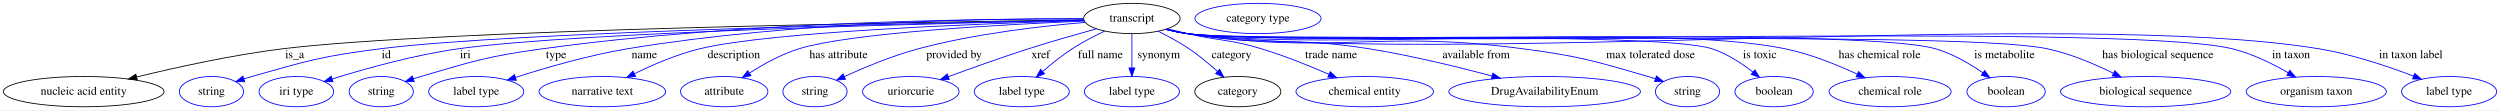
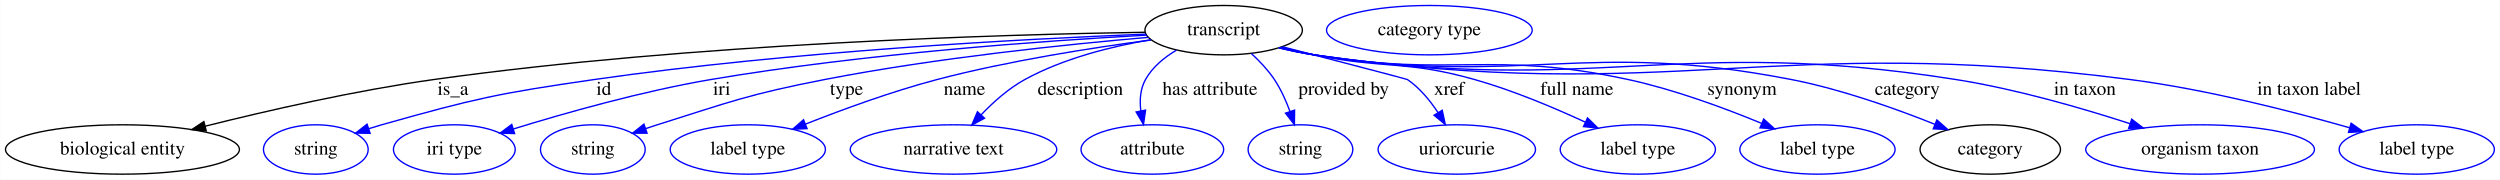
- <svg xmlns="http://www.w3.org/2000/svg" width="2974pt" height="131pt" viewBox="0.00 0.00 2974.09 131.00">
+ <svg xmlns="http://www.w3.org/2000/svg" width="1823pt" height="131pt" viewBox="0.00 0.00 1822.69 131.00">
  <g id="graph0" class="graph" transform="scale(1 1) rotate(0) translate(4 127)">
-     <polygon fill="white" stroke="transparent" points="-4,4 -4,-127 2970.09,-127 2970.09,4 -4,4" />
+     <polygon fill="white" stroke="transparent" points="-4,4 -4,-127 1818.69,-127 1818.69,4 -4,4" />
    <g id="node1" class="node">
-       <ellipse fill="none" stroke="black" cx="1342.54" cy="-105" rx="57.39" ry="18" />
-       <text text-anchor="middle" x="1342.54" y="-101.3" font-family="Times,serif" font-size="14.00">transcript</text>
+       <ellipse fill="none" stroke="black" cx="888.14" cy="-105" rx="57.39" ry="18" />
+       <text text-anchor="middle" x="888.14" y="-101.3" font-family="Times,serif" font-size="14.00">transcript</text>
    </g>
    <g id="node2" class="node">
-       <ellipse fill="none" stroke="black" cx="95.54" cy="-18" rx="95.58" ry="18" />
-       <text text-anchor="middle" x="95.54" y="-14.3" font-family="Times,serif" font-size="14.00">nucleic acid entity</text>
+       <ellipse fill="none" stroke="black" cx="85.14" cy="-18" rx="85.29" ry="18" />
+       <text text-anchor="middle" x="85.14" y="-14.3" font-family="Times,serif" font-size="14.00">biological entity</text>
    </g>
    <g id="edge1" class="edge">
-       <path fill="none" stroke="black" d="M1285.28,-103.32C1100.15,-100.92 519.01,-91.73 332.54,-69 272.92,-61.73 206.04,-47.01 158.58,-35.41" />
-       <polygon fill="black" stroke="black" points="159.3,-31.99 148.75,-32.99 157.62,-38.78 159.3,-31.99" />
-       <text text-anchor="middle" x="346.54" y="-57.8" font-family="Times,serif" font-size="14.00">is_a</text>
+       <path fill="none" stroke="black" d="M831.03,-103.48C727.23,-101.87 500.91,-95.36 312.14,-69 254.99,-61.02 190.85,-46.35 145.37,-34.96" />
+       <polygon fill="black" stroke="black" points="146.22,-31.56 135.67,-32.51 144.51,-38.35 146.22,-31.56" />
+       <text text-anchor="middle" x="326.14" y="-57.8" font-family="Times,serif" font-size="14.00">is_a</text>
    </g>
    <g id="node3" class="node">
-       <ellipse fill="none" stroke="blue" cx="247.54" cy="-18" rx="38.19" ry="18" />
-       <text text-anchor="middle" x="247.54" y="-14.3" font-family="Times,serif" font-size="14.00">string</text>
+       <ellipse fill="none" stroke="blue" cx="226.14" cy="-18" rx="38.19" ry="18" />
+       <text text-anchor="middle" x="226.14" y="-14.3" font-family="Times,serif" font-size="14.00">string</text>
    </g>
    <g id="edge2" class="edge">
-       <path fill="none" stroke="blue" d="M1285.67,-103.06C1115.4,-100.05 611.5,-89.61 448.54,-69 379.53,-60.27 362.46,-54.98 295.54,-36 292.44,-35.12 289.24,-34.14 286.05,-33.12" />
-       <polygon fill="blue" stroke="blue" points="287.13,-29.79 276.54,-29.94 284.91,-36.43 287.13,-29.79" />
-       <text text-anchor="middle" x="455.54" y="-57.8" font-family="Times,serif" font-size="14.00">id</text>
+       <path fill="none" stroke="blue" d="M831.35,-102.11C744.37,-98.67 573.11,-89.72 429.14,-69 359.43,-58.97 341.93,-55.13 274.14,-36 271.04,-35.12 267.84,-34.15 264.64,-33.13" />
+       <polygon fill="blue" stroke="blue" points="265.73,-29.8 255.14,-29.95 263.51,-36.44 265.73,-29.8" />
+       <text text-anchor="middle" x="436.14" y="-57.8" font-family="Times,serif" font-size="14.00">id</text>
    </g>
    <g id="node4" class="node">
-       <ellipse fill="none" stroke="blue" cx="348.54" cy="-18" rx="44.39" ry="18" />
-       <text text-anchor="middle" x="348.54" y="-14.3" font-family="Times,serif" font-size="14.00">iri type</text>
+       <ellipse fill="none" stroke="blue" cx="327.14" cy="-18" rx="44.39" ry="18" />
+       <text text-anchor="middle" x="327.14" y="-14.3" font-family="Times,serif" font-size="14.00">iri type</text>
    </g>
    <g id="edge3" class="edge">
-       <path fill="none" stroke="blue" d="M1285.46,-102.91C1127.26,-99.67 685.44,-89.04 541.54,-69 488.99,-61.68 430.17,-45.2 391.43,-33.15" />
-       <polygon fill="blue" stroke="blue" points="392.13,-29.7 381.54,-30.04 390.03,-36.38 392.13,-29.7" />
-       <text text-anchor="middle" x="549.54" y="-57.8" font-family="Times,serif" font-size="14.00">iri</text>
+       <path fill="none" stroke="blue" d="M832.04,-101.38C758.59,-97.34 626.01,-88 514.14,-69 463.96,-60.48 407.7,-44.54 370.12,-32.94" />
+       <polygon fill="blue" stroke="blue" points="371.1,-29.58 360.51,-29.94 369.01,-36.26 371.1,-29.58" />
+       <text text-anchor="middle" x="522.14" y="-57.8" font-family="Times,serif" font-size="14.00">iri</text>
    </g>
    <g id="node5" class="node">
-       <ellipse fill="none" stroke="blue" cx="449.54" cy="-18" rx="38.19" ry="18" />
-       <text text-anchor="middle" x="449.54" y="-14.3" font-family="Times,serif" font-size="14.00">string</text>
+       <ellipse fill="none" stroke="blue" cx="428.14" cy="-18" rx="38.19" ry="18" />
+       <text text-anchor="middle" x="428.14" y="-14.3" font-family="Times,serif" font-size="14.00">string</text>
    </g>
    <g id="edge4" class="edge">
-       <path fill="none" stroke="blue" d="M1284.98,-104.5C1164.82,-104.8 878.74,-101.66 641.54,-69 576.07,-59.98 559.96,-54.61 496.54,-36 493.64,-35.15 490.65,-34.21 487.66,-33.23" />
-       <polygon fill="blue" stroke="blue" points="488.78,-29.92 478.19,-30 486.52,-36.54 488.78,-29.92" />
-       <text text-anchor="middle" x="657.54" y="-57.8" font-family="Times,serif" font-size="14.00">type</text>
+       <path fill="none" stroke="blue" d="M833.34,-99.79C774.57,-94.72 678.69,-84.85 597.14,-69 542,-58.28 528.71,-52.9 475.14,-36 472.39,-35.13 469.56,-34.2 466.71,-33.24" />
+       <polygon fill="blue" stroke="blue" points="467.69,-29.87 457.1,-29.9 465.39,-36.49 467.69,-29.87" />
+       <text text-anchor="middle" x="613.14" y="-57.8" font-family="Times,serif" font-size="14.00">type</text>
    </g>
    <g id="node6" class="node">
-       <ellipse fill="none" stroke="blue" cx="562.54" cy="-18" rx="56.59" ry="18" />
-       <text text-anchor="middle" x="562.54" y="-14.3" font-family="Times,serif" font-size="14.00">label type</text>
+       <ellipse fill="none" stroke="blue" cx="541.14" cy="-18" rx="56.59" ry="18" />
+       <text text-anchor="middle" x="541.14" y="-14.3" font-family="Times,serif" font-size="14.00">label type</text>
    </g>
    <g id="edge5" class="edge">
-       <path fill="none" stroke="blue" d="M1285.01,-104.69C1177.61,-105.08 939.66,-101.74 742.54,-69 696.48,-61.35 645.3,-46.49 609.33,-34.95" />
-       <polygon fill="blue" stroke="blue" points="610.19,-31.55 599.6,-31.79 608.03,-38.21 610.19,-31.55" />
-       <text text-anchor="middle" x="762.54" y="-57.8" font-family="Times,serif" font-size="14.00">name</text>
+       <path fill="none" stroke="blue" d="M835.19,-97.84C792.6,-92.24 731.45,-82.73 679.14,-69 646.33,-60.38 610.31,-47.2 583.31,-36.54" />
+       <polygon fill="blue" stroke="blue" points="584.37,-33.2 573.79,-32.74 581.78,-39.7 584.37,-33.2" />
+       <text text-anchor="middle" x="699.14" y="-57.8" font-family="Times,serif" font-size="14.00">name</text>
    </g>
    <g id="node7" class="node">
-       <ellipse fill="none" stroke="blue" cx="712.54" cy="-18" rx="75.29" ry="18" />
-       <text text-anchor="middle" x="712.54" y="-14.3" font-family="Times,serif" font-size="14.00">narrative text</text>
+       <ellipse fill="none" stroke="blue" cx="691.14" cy="-18" rx="75.29" ry="18" />
+       <text text-anchor="middle" x="691.14" y="-14.3" font-family="Times,serif" font-size="14.00">narrative text</text>
    </g>
    <g id="edge6" class="edge">
-       <path fill="none" stroke="blue" d="M1285.55,-102.54C1170.43,-99.21 913.84,-89.65 828.54,-69 801.5,-62.45 772.77,-50.12 750.67,-39.33" />
-       <polygon fill="blue" stroke="blue" points="752.13,-36.16 741.62,-34.83 749.01,-42.42 752.13,-36.16" />
-       <text text-anchor="middle" x="869.04" y="-57.8" font-family="Times,serif" font-size="14.00">description</text>
+       <path fill="none" stroke="blue" d="M835.05,-98.05C806.48,-93.2 771.42,-84.49 743.14,-69 731.3,-62.51 720.21,-52.62 711.34,-43.34" />
+       <polygon fill="blue" stroke="blue" points="713.77,-40.81 704.44,-35.78 708.6,-45.53 713.77,-40.81" />
+       <text text-anchor="middle" x="783.64" y="-57.8" font-family="Times,serif" font-size="14.00">description</text>
    </g>
    <g id="node8" class="node">
-       <ellipse fill="none" stroke="blue" cx="857.54" cy="-18" rx="51.99" ry="18" />
-       <text text-anchor="middle" x="857.54" y="-14.3" font-family="Times,serif" font-size="14.00">attribute</text>
+       <ellipse fill="none" stroke="blue" cx="836.14" cy="-18" rx="51.99" ry="18" />
+       <text text-anchor="middle" x="836.14" y="-14.3" font-family="Times,serif" font-size="14.00">attribute</text>
    </g>
    <g id="edge7" class="edge">
-       <path fill="none" stroke="blue" d="M1285.93,-101.93C1192.05,-98.01 1008.36,-88.12 946.54,-69 925.68,-62.55 904.29,-50.73 887.71,-40.2" />
-       <polygon fill="blue" stroke="blue" points="889.31,-37.07 879.02,-34.53 885.48,-42.93 889.31,-37.07" />
-       <text text-anchor="middle" x="993.54" y="-57.8" font-family="Times,serif" font-size="14.00">has attribute</text>
+       <path fill="none" stroke="blue" d="M853.76,-90.44C844.8,-85.15 836.25,-78.12 831.14,-69 827.29,-62.12 826.78,-53.86 827.74,-46.06" />
+       <polygon fill="blue" stroke="blue" points="831.18,-46.71 829.68,-36.22 824.31,-45.36 831.18,-46.71" />
+       <text text-anchor="middle" x="878.14" y="-57.8" font-family="Times,serif" font-size="14.00">has attribute</text>
    </g>
    <g id="node9" class="node">
-       <ellipse fill="none" stroke="blue" cx="965.54" cy="-18" rx="38.19" ry="18" />
-       <text text-anchor="middle" x="965.54" y="-14.3" font-family="Times,serif" font-size="14.00">string</text>
+       <ellipse fill="none" stroke="blue" cx="944.14" cy="-18" rx="38.19" ry="18" />
+       <text text-anchor="middle" x="944.14" y="-14.3" font-family="Times,serif" font-size="14.00">string</text>
    </g>
    <g id="edge8" class="edge">
-       <path fill="none" stroke="blue" d="M1287.26,-100.37C1235.27,-96.02 1155.62,-86.95 1088.54,-69 1057.88,-60.79 1024.61,-46.95 1000.41,-35.9" />
-       <polygon fill="blue" stroke="blue" points="1001.83,-32.7 991.28,-31.67 998.88,-39.05 1001.83,-32.7" />
-       <text text-anchor="middle" x="1131.04" y="-57.8" font-family="Times,serif" font-size="14.00">provided by</text>
+       <path fill="none" stroke="blue" d="M908.3,-88C914.32,-82.47 920.53,-75.92 925.14,-69 929.85,-61.94 933.62,-53.54 936.52,-45.67" />
+       <polygon fill="blue" stroke="blue" points="939.86,-46.71 939.73,-36.12 933.23,-44.48 939.86,-46.71" />
+       <text text-anchor="middle" x="975.64" y="-57.8" font-family="Times,serif" font-size="14.00">provided by</text>
    </g>
    <g id="node10" class="node">
-       <ellipse fill="none" stroke="blue" cx="1079.54" cy="-18" rx="57.39" ry="18" />
-       <text text-anchor="middle" x="1079.54" y="-14.3" font-family="Times,serif" font-size="14.00">uriorcurie</text>
+       <ellipse fill="none" stroke="blue" cx="1058.14" cy="-18" rx="57.39" ry="18" />
+       <text text-anchor="middle" x="1058.14" y="-14.3" font-family="Times,serif" font-size="14.00">uriorcurie</text>
    </g>
    <g id="edge9" class="edge">
-       <path fill="none" stroke="blue" d="M1300.49,-92.77C1276.63,-86.22 1246.29,-77.57 1219.54,-69 1187.47,-58.72 1151.73,-45.93 1124.38,-35.86" />
-       <polygon fill="blue" stroke="blue" points="1125.3,-32.47 1114.71,-32.28 1122.87,-39.04 1125.3,-32.47" />
-       <text text-anchor="middle" x="1234.04" y="-57.8" font-family="Times,serif" font-size="14.00">xref</text>
+       <path fill="none" stroke="blue" d="M931.07,-92.88C970.08,-82.76 1021.65,-69.34 1022.14,-69 1031.14,-62.83 1038.68,-53.64 1044.5,-44.81" />
+       <polygon fill="blue" stroke="blue" points="1047.51,-46.6 1049.74,-36.24 1041.54,-42.95 1047.51,-46.6" />
+       <text text-anchor="middle" x="1052.64" y="-57.8" font-family="Times,serif" font-size="14.00">xref</text>
    </g>
    <g id="node11" class="node">
-       <ellipse fill="none" stroke="blue" cx="1211.54" cy="-18" rx="56.59" ry="18" />
-       <text text-anchor="middle" x="1211.54" y="-14.3" font-family="Times,serif" font-size="14.00">label type</text>
+       <ellipse fill="none" stroke="blue" cx="1190.14" cy="-18" rx="56.59" ry="18" />
+       <text text-anchor="middle" x="1190.14" y="-14.3" font-family="Times,serif" font-size="14.00">label type</text>
    </g>
    <g id="edge10" class="edge">
-       <path fill="none" stroke="blue" d="M1310.2,-90.04C1297.76,-84.17 1283.64,-76.86 1271.54,-69 1259.31,-61.05 1246.76,-50.95 1236.33,-41.92" />
-       <polygon fill="blue" stroke="blue" points="1238.61,-39.26 1228.8,-35.27 1233.98,-44.51 1238.61,-39.26" />
-       <text text-anchor="middle" x="1305.04" y="-57.8" font-family="Times,serif" font-size="14.00">full name</text>
+       <path fill="none" stroke="blue" d="M929.89,-92.58C937.91,-90.57 946.26,-88.62 954.14,-87 1005.68,-76.43 1020.51,-83.3 1071.14,-69 1098.88,-61.17 1128.79,-48.58 1151.68,-38" />
+       <polygon fill="blue" stroke="blue" points="1153.47,-41.02 1161.03,-33.61 1150.5,-34.69 1153.47,-41.02" />
+       <text text-anchor="middle" x="1145.64" y="-57.8" font-family="Times,serif" font-size="14.00">full name</text>
    </g>
    <g id="node12" class="node">
-       <ellipse fill="none" stroke="blue" cx="1342.54" cy="-18" rx="56.59" ry="18" />
-       <text text-anchor="middle" x="1342.54" y="-14.3" font-family="Times,serif" font-size="14.00">label type</text>
+       <ellipse fill="none" stroke="blue" cx="1321.14" cy="-18" rx="56.59" ry="18" />
+       <text text-anchor="middle" x="1321.14" y="-14.3" font-family="Times,serif" font-size="14.00">label type</text>
    </g>
    <g id="edge11" class="edge">
-       <path fill="none" stroke="blue" d="M1342.54,-86.8C1342.54,-75.16 1342.54,-59.55 1342.54,-46.24" />
-       <polygon fill="blue" stroke="blue" points="1346.04,-46.18 1342.54,-36.18 1339.04,-46.18 1346.04,-46.18" />
-       <text text-anchor="middle" x="1374.54" y="-57.8" font-family="Times,serif" font-size="14.00">synonym</text>
+       <path fill="none" stroke="blue" d="M929.1,-92.28C937.34,-90.25 945.97,-88.36 954.14,-87 1054.84,-70.2 1083.36,-90.58 1183.14,-69 1216.75,-61.73 1253.27,-48.23 1280.29,-37.09" />
+       <polygon fill="blue" stroke="blue" points="1281.92,-40.2 1289.79,-33.11 1279.22,-33.75 1281.92,-40.2" />
+       <text text-anchor="middle" x="1266.14" y="-57.8" font-family="Times,serif" font-size="14.00">synonym</text>
    </g>
    <g id="node13" class="node">
-       <ellipse fill="none" stroke="black" cx="1468.54" cy="-18" rx="51.19" ry="18" />
-       <text text-anchor="middle" x="1468.54" y="-14.3" font-family="Times,serif" font-size="14.00">category</text>
+       <ellipse fill="none" stroke="black" cx="1447.14" cy="-18" rx="51.19" ry="18" />
+       <text text-anchor="middle" x="1447.14" y="-14.3" font-family="Times,serif" font-size="14.00">category</text>
    </g>
    <g id="edge12" class="edge">
-       <path fill="none" stroke="blue" d="M1373.88,-89.8C1385.72,-83.95 1399.09,-76.72 1410.54,-69 1422.28,-61.08 1434.29,-51.09 1444.32,-42.13" />
-       <polygon fill="blue" stroke="blue" points="1446.86,-44.55 1451.89,-35.22 1442.14,-39.38 1446.86,-44.55" />
-       <text text-anchor="middle" x="1461.04" y="-57.8" font-family="Times,serif" font-size="14.00">category</text>
+       <path fill="none" stroke="blue" d="M928.72,-92.19C937.06,-90.14 945.84,-88.27 954.14,-87 1107.23,-63.57 1150.11,-98.53 1302.14,-69 1338.54,-61.93 1378.25,-47.76 1406.89,-36.3" />
+       <polygon fill="blue" stroke="blue" points="1408.21,-39.54 1416.16,-32.53 1405.58,-33.05 1408.21,-39.54" />
+       <text text-anchor="middle" x="1386.64" y="-57.8" font-family="Times,serif" font-size="14.00">category</text>
    </g>
    <g id="node15" class="node">
-       <ellipse fill="none" stroke="blue" cx="1619.54" cy="-18" rx="81.79" ry="18" />
-       <text text-anchor="middle" x="1619.54" y="-14.3" font-family="Times,serif" font-size="14.00">chemical entity</text>
+       <ellipse fill="none" stroke="blue" cx="1600.14" cy="-18" rx="83.39" ry="18" />
+       <text text-anchor="middle" x="1600.14" y="-14.3" font-family="Times,serif" font-size="14.00">organism taxon</text>
    </g>
    <g id="edge13" class="edge">
-       <path fill="none" stroke="blue" d="M1384.71,-92.8C1392.62,-90.8 1400.82,-88.78 1408.54,-87 1447.44,-78.02 1458.33,-80.57 1496.54,-69 1523.88,-60.72 1553.58,-48.74 1576.94,-38.58" />
-       <polygon fill="blue" stroke="blue" points="1578.47,-41.74 1586.21,-34.5 1575.65,-35.33 1578.47,-41.74" />
-       <text text-anchor="middle" x="1579.54" y="-57.8" font-family="Times,serif" font-size="14.00">trade name</text>
+       <path fill="none" stroke="blue" d="M928.35,-92.19C936.8,-90.12 945.71,-88.23 954.14,-87 1160.1,-56.87 1216.52,-101.37 1422.14,-69 1465.76,-62.13 1513.9,-48.21 1549.11,-36.79" />
+       <polygon fill="blue" stroke="blue" points="1550.27,-40.1 1558.68,-33.65 1548.09,-33.44 1550.27,-40.1" />
+       <text text-anchor="middle" x="1516.14" y="-57.8" font-family="Times,serif" font-size="14.00">in taxon</text>
    </g>
    <g id="node16" class="node">
-       <ellipse fill="none" stroke="blue" cx="1833.54" cy="-18" rx="113.98" ry="18" />
-       <text text-anchor="middle" x="1833.54" y="-14.3" font-family="Times,serif" font-size="14.00">DrugAvailabilityEnum</text>
+       <ellipse fill="none" stroke="blue" cx="1758.14" cy="-18" rx="56.59" ry="18" />
+       <text text-anchor="middle" x="1758.14" y="-14.3" font-family="Times,serif" font-size="14.00">label type</text>
    </g>
    <g id="edge14" class="edge">
-       <path fill="none" stroke="blue" d="M1383.5,-92.31C1391.74,-90.28 1400.37,-88.38 1408.54,-87 1503.52,-70.93 1529.42,-84.25 1624.54,-69 1674.23,-61.03 1729.58,-47.58 1770.82,-36.64" />
-       <polygon fill="blue" stroke="blue" points="1771.98,-39.95 1780.73,-33.98 1770.16,-33.19 1771.98,-39.95" />
-       <text text-anchor="middle" x="1752.04" y="-57.8" font-family="Times,serif" font-size="14.00">available from</text>
-     </g>
-     <g id="node17" class="node">
-       <ellipse fill="none" stroke="blue" cx="2003.54" cy="-18" rx="38.19" ry="18" />
-       <text text-anchor="middle" x="2003.54" y="-14.3" font-family="Times,serif" font-size="14.00">string</text>
-     </g>
-     <g id="edge15" class="edge">
-       <path fill="none" stroke="blue" d="M1383.11,-92.15C1391.46,-90.11 1400.23,-88.24 1408.54,-87 1584.1,-60.72 1631.56,-92.28 1807.54,-69 1874.78,-60.11 1891.4,-54.91 1956.54,-36 1959.45,-35.16 1962.43,-34.23 1965.43,-33.25" />
-       <polygon fill="blue" stroke="blue" points="1966.56,-36.56 1974.9,-30.02 1964.31,-29.93 1966.56,-36.56" />
-       <text text-anchor="middle" x="1959.54" y="-57.8" font-family="Times,serif" font-size="14.00">max tolerated dose</text>
-     </g>
-     <g id="node18" class="node">
-       <ellipse fill="none" stroke="blue" cx="2106.54" cy="-18" rx="46.59" ry="18" />
-       <text text-anchor="middle" x="2106.54" y="-14.3" font-family="Times,serif" font-size="14.00">boolean</text>
-     </g>
-     <g id="edge16" class="edge">
-       <path fill="none" stroke="blue" d="M1382.74,-92.13C1391.19,-90.06 1400.11,-88.19 1408.54,-87 1477.22,-77.29 1966.52,-90.26 2032.54,-69 2050.39,-63.25 2067.88,-51.78 2081.38,-41.28" />
-       <polygon fill="blue" stroke="blue" points="2083.66,-43.93 2089.23,-34.92 2079.26,-38.49 2083.66,-43.93" />
-       <text text-anchor="middle" x="2089.54" y="-57.8" font-family="Times,serif" font-size="14.00">is toxic</text>
-     </g>
-     <g id="node19" class="node">
-       <ellipse fill="none" stroke="blue" cx="2244.54" cy="-18" rx="72.59" ry="18" />
-       <text text-anchor="middle" x="2244.54" y="-14.3" font-family="Times,serif" font-size="14.00">chemical role</text>
-     </g>
-     <g id="edge17" class="edge">
-       <path fill="none" stroke="blue" d="M1382.74,-92.1C1391.19,-90.04 1400.1,-88.18 1408.54,-87 1565.07,-65.15 1964.73,-100.85 2119.54,-69 2149.45,-62.85 2181.39,-49.95 2205.5,-38.8" />
-       <polygon fill="blue" stroke="blue" points="2207.12,-41.9 2214.66,-34.47 2204.13,-35.57 2207.12,-41.9" />
-       <text text-anchor="middle" x="2232.04" y="-57.8" font-family="Times,serif" font-size="14.00">has chemical role</text>
-     </g>
-     <g id="node20" class="node">
-       <ellipse fill="none" stroke="blue" cx="2382.54" cy="-18" rx="46.59" ry="18" />
-       <text text-anchor="middle" x="2382.54" y="-14.3" font-family="Times,serif" font-size="14.00">boolean</text>
-     </g>
-     <g id="edge18" class="edge">
-       <path fill="none" stroke="blue" d="M1382.74,-92.07C1391.19,-90.01 1400.1,-88.16 1408.54,-87 1506.54,-73.57 2203.45,-96.2 2298.54,-69 2318.92,-63.17 2339.4,-51.13 2355.04,-40.33" />
-       <polygon fill="blue" stroke="blue" points="2357.1,-43.16 2363.2,-34.5 2353.03,-37.47 2357.1,-43.16" />
-       <text text-anchor="middle" x="2380.54" y="-57.8" font-family="Times,serif" font-size="14.00">is metabolite</text>
-     </g>
-     <g id="node21" class="node">
-       <ellipse fill="none" stroke="blue" cx="2548.54" cy="-18" rx="101.28" ry="18" />
-       <text text-anchor="middle" x="2548.54" y="-14.3" font-family="Times,serif" font-size="14.00">biological sequence</text>
-     </g>
-     <g id="edge19" class="edge">
-       <path fill="none" stroke="blue" d="M1382.73,-92.05C1391.19,-89.99 1400.1,-88.15 1408.54,-87 1521.19,-71.72 2320.37,-92.78 2431.54,-69 2458.95,-63.14 2487.93,-50.8 2510.19,-39.86" />
-       <polygon fill="blue" stroke="blue" points="2511.94,-42.89 2519.29,-35.27 2508.79,-36.64 2511.94,-42.89" />
-       <text text-anchor="middle" x="2563.04" y="-57.8" font-family="Times,serif" font-size="14.00">has biological sequence</text>
-     </g>
-     <g id="node22" class="node">
-       <ellipse fill="none" stroke="blue" cx="2751.54" cy="-18" rx="83.39" ry="18" />
-       <text text-anchor="middle" x="2751.54" y="-14.3" font-family="Times,serif" font-size="14.00">organism taxon</text>
-     </g>
-     <g id="edge20" class="edge">
-       <path fill="none" stroke="blue" d="M1382.73,-92.03C1391.18,-89.97 1400.1,-88.13 1408.54,-87 1545.44,-68.64 2517.34,-101.71 2651.54,-69 2675.04,-63.27 2699.36,-51.27 2718.13,-40.47" />
-       <polygon fill="blue" stroke="blue" points="2720.05,-43.4 2726.87,-35.29 2716.48,-37.37 2720.05,-43.4" />
-       <text text-anchor="middle" x="2721.54" y="-57.8" font-family="Times,serif" font-size="14.00">in taxon</text>
-     </g>
-     <g id="node23" class="node">
-       <ellipse fill="none" stroke="blue" cx="2909.54" cy="-18" rx="56.59" ry="18" />
-       <text text-anchor="middle" x="2909.54" y="-14.3" font-family="Times,serif" font-size="14.00">label type</text>
-     </g>
-     <g id="edge21" class="edge">
-       <path fill="none" stroke="blue" d="M1382.73,-92.03C1391.18,-89.97 1400.1,-88.13 1408.54,-87 1705.05,-47.41 2459.35,-117.46 2754.54,-69 2793.69,-62.57 2836.49,-48.17 2867.18,-36.47" />
-       <polygon fill="blue" stroke="blue" points="2868.64,-39.65 2876.69,-32.77 2866.1,-33.13 2868.64,-39.65" />
-       <text text-anchor="middle" x="2864.04" y="-57.8" font-family="Times,serif" font-size="14.00">in taxon label</text>
+       <path fill="none" stroke="blue" d="M928.35,-92.14C936.8,-90.07 945.71,-88.2 954.14,-87 1216.08,-49.78 1286.76,-102.91 1549.14,-69 1604.81,-61.81 1667.22,-45.8 1709.23,-33.82" />
+       <polygon fill="blue" stroke="blue" points="1710.29,-37.16 1718.93,-31.03 1708.35,-30.44 1710.29,-37.16" />
+       <text text-anchor="middle" x="1679.64" y="-57.8" font-family="Times,serif" font-size="14.00">in taxon label</text>
    </g>
    <g id="node14" class="node">
-       <ellipse fill="none" stroke="blue" cx="1492.54" cy="-105" rx="74.99" ry="18" />
-       <text text-anchor="middle" x="1492.54" y="-101.3" font-family="Times,serif" font-size="14.00">category type</text>
+       <ellipse fill="none" stroke="blue" cx="1038.14" cy="-105" rx="74.99" ry="18" />
+       <text text-anchor="middle" x="1038.14" y="-101.3" font-family="Times,serif" font-size="14.00">category type</text>
    </g>
  </g>
</svg>
